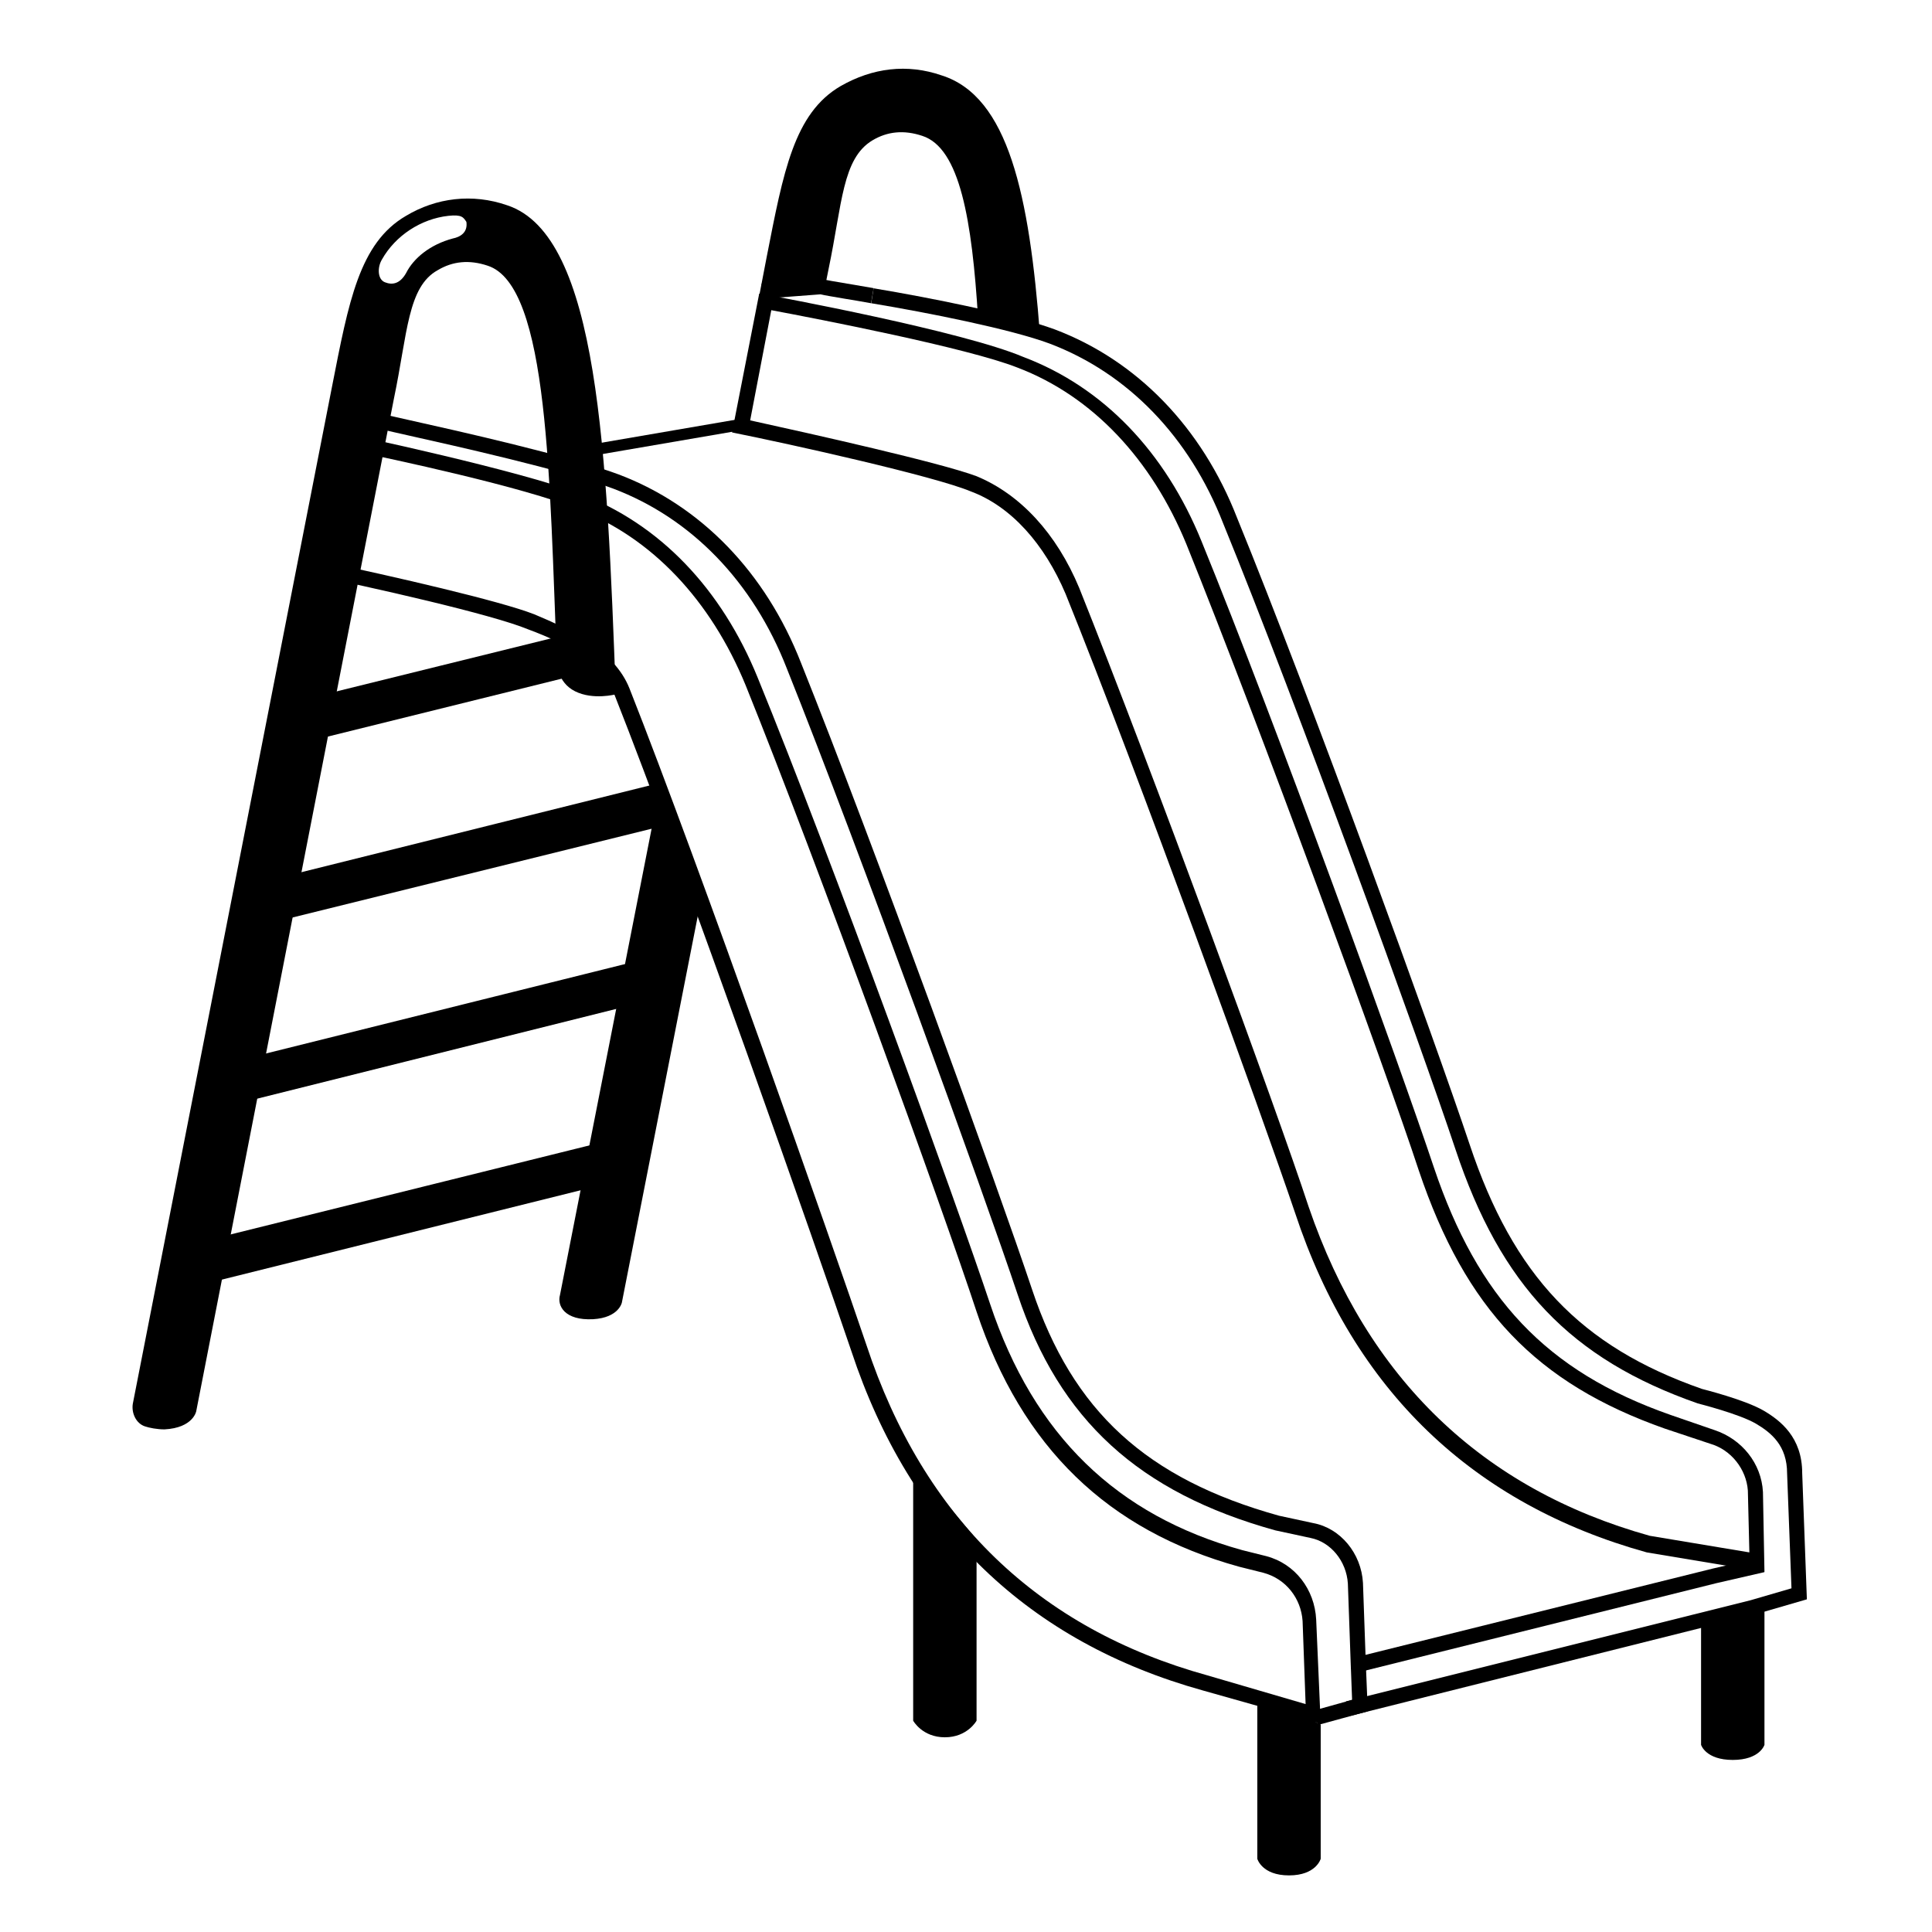
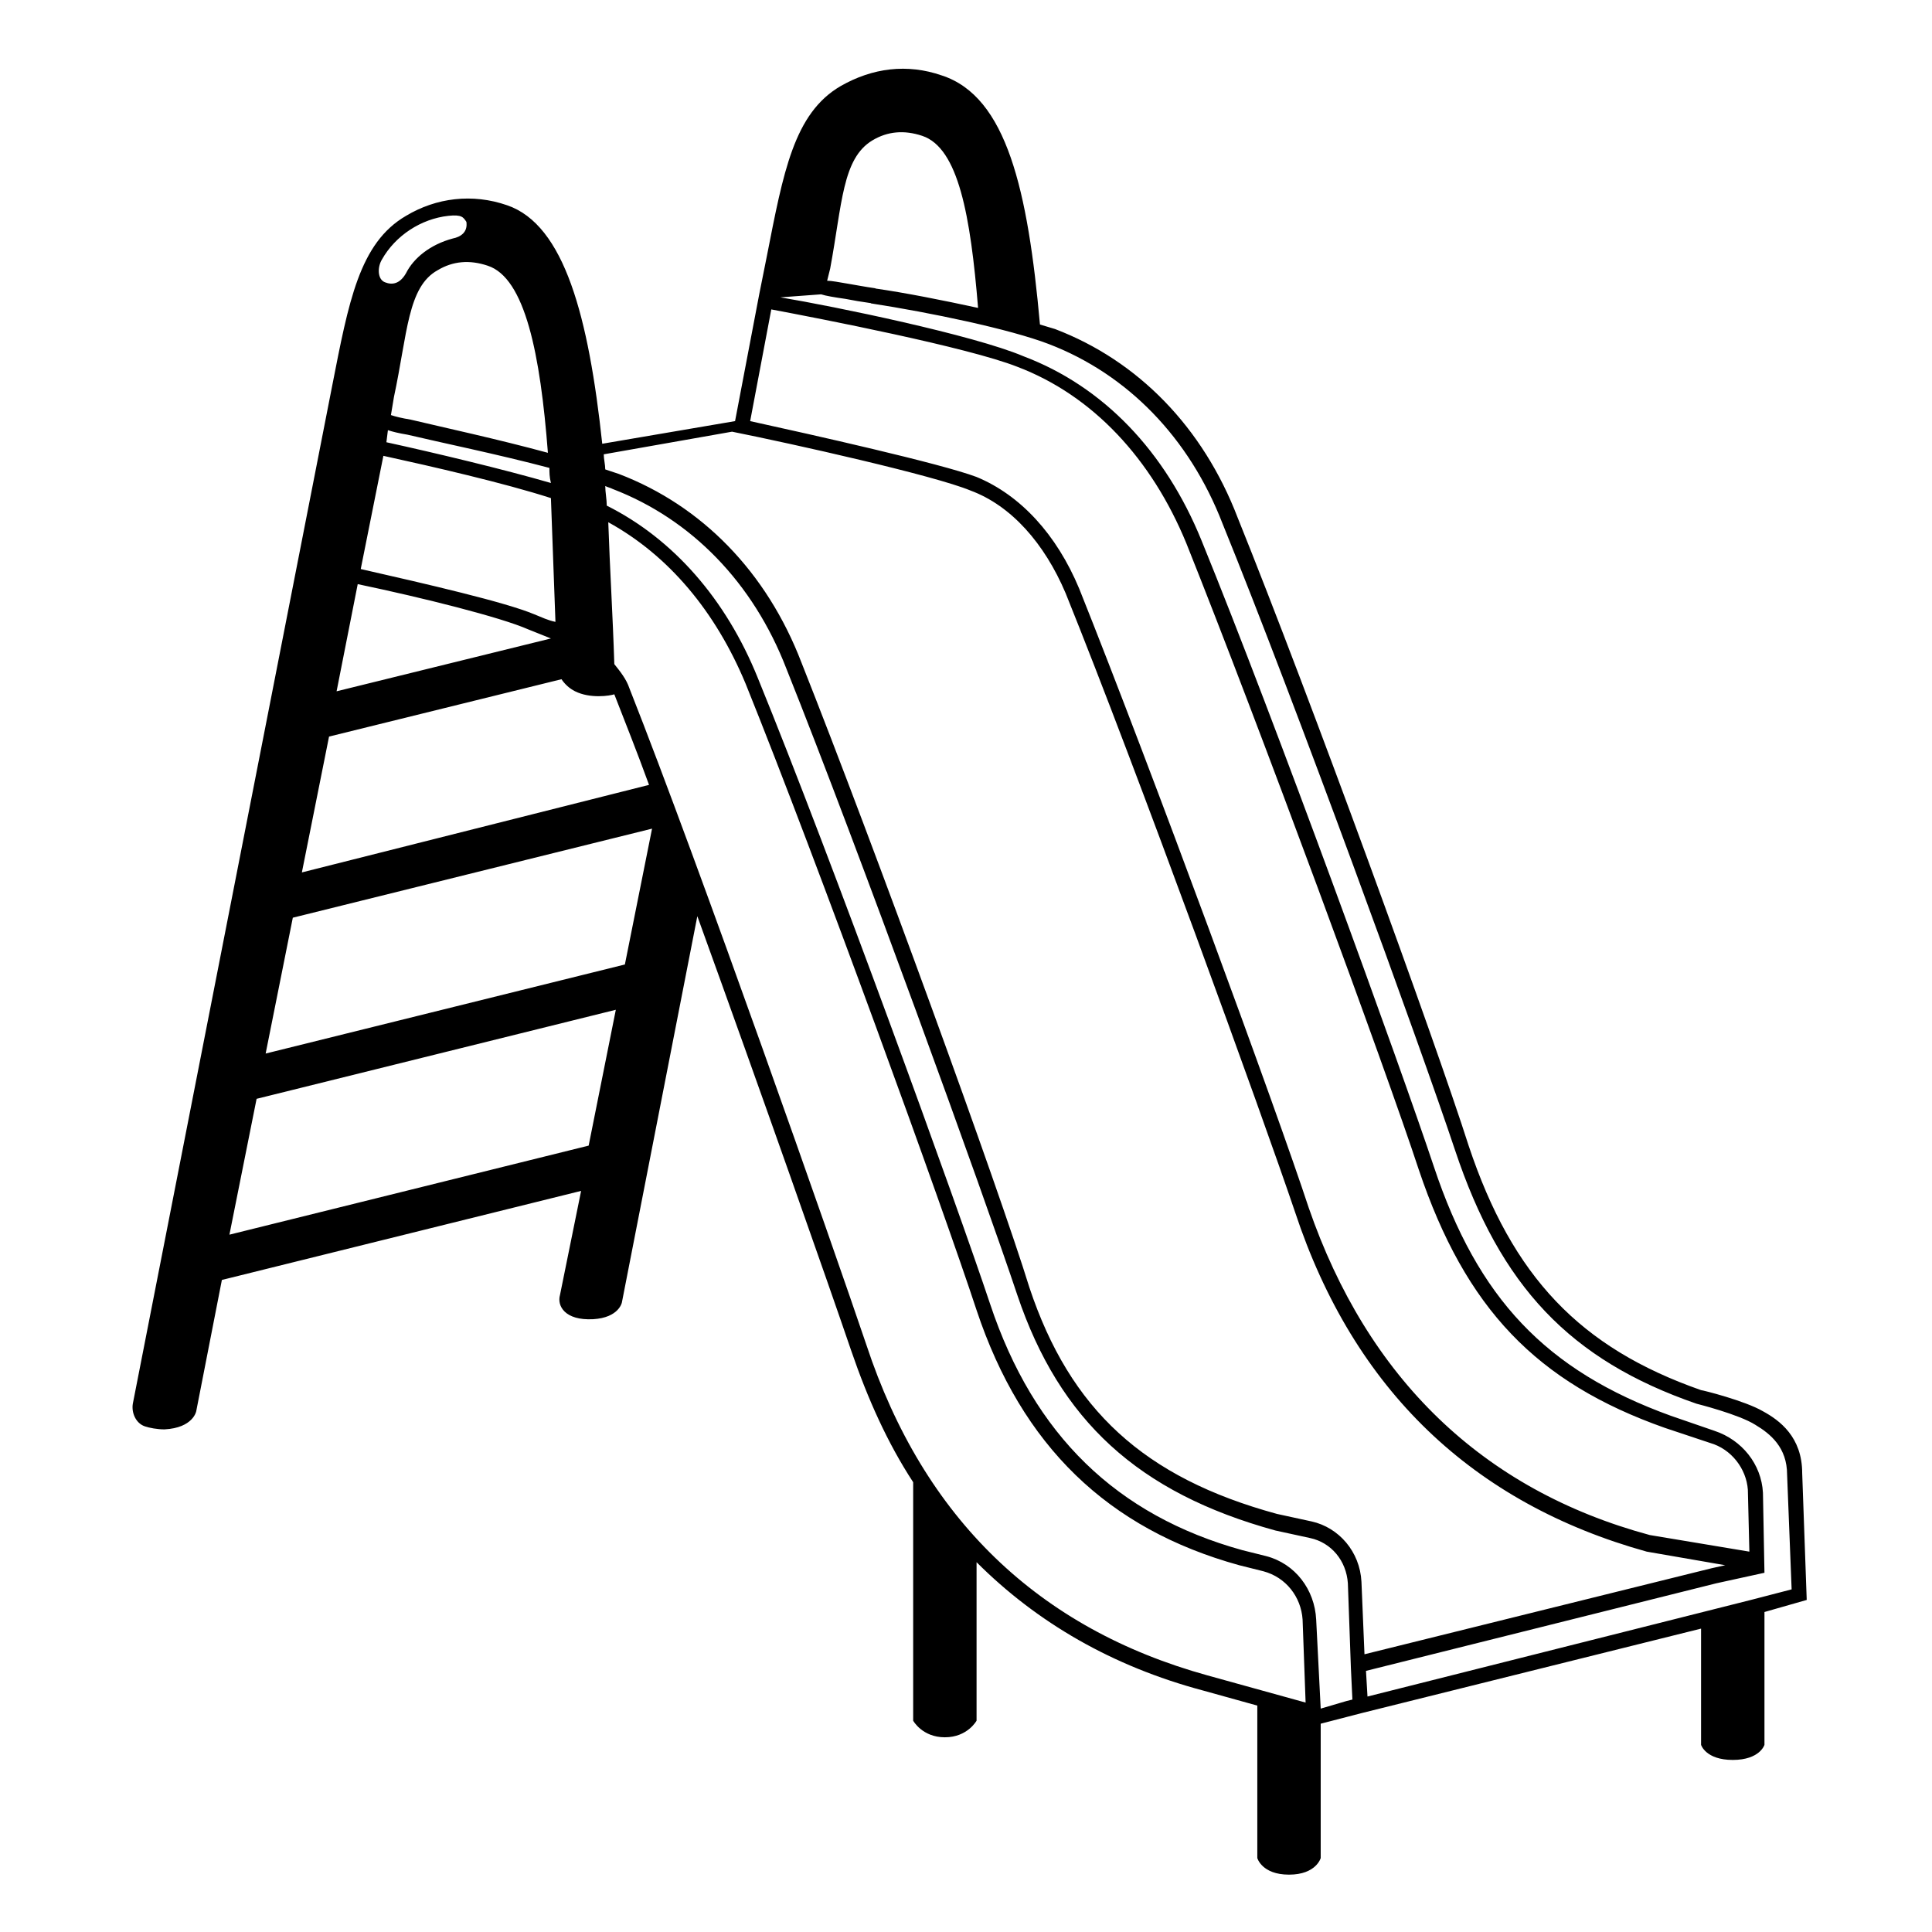
<svg xmlns="http://www.w3.org/2000/svg" viewBox="0 0 128 128">
-   <g>
-     <path d="M50.2,20.2l0.2-1.1" fill="none" />
-     <path d="M68.9,22.2C68.2,12.9,66.8,6.4,62.4,5c-2.3-0.8-4.6-0.5-6.7,0.7c-3.1,1.8-3.8,5.7-4.9,11.3l-0.5,2.6l4.3-0.3l0.3-1.5 c0.9-4.3,0.9-7.3,2.9-8.5c1-0.6,2.1-0.7,3.3-0.3c2.5,0.8,3.3,5.6,3.7,12.1" />
-     <path d="M116.9,106.7v8.9c0,0-0.3,1-2.1,1s-2.1-1-2.1-1v-8.3L116.9,106.7z" />
-     <path d="M64.7,114c0,0-0.6,1.1-2.1,1.1s-2.1-1.1-2.1-1.1V97l4.2,5V114z" />
-     <path d="M87.5,123.15c0,0-0.3,1.1-2.1,1.1s-2.1-1.1-2.1-1.1v-11l4.2,2.1V123.15z" />
-     <path d="M57.71,20.09c-0.65-0.12-1.25-0.22-1.75-0.3c-0.75-0.13-1.31-0.22-1.6-0.29l-3.82,0.29l-0.08-1l3.98-0.31l0.08,0.02 c0.24,0.06,0.81,0.16,1.6,0.29c0.51,0.09,1.1,0.19,1.76,0.3L57.71,20.09z" />
-     <path d="M89.42,113.69l-0.24-0.97l26.8-6.7l2.71-0.79l-0.29-7.61c0-1.84-1.04-2.69-2.05-3.29c-1.12-0.66-3.84-1.34-3.87-1.35 c-8.41-2.94-13.05-7.81-16.05-16.83c-2.29-6.88-10.55-29.63-15.39-41.47c-2.23-5.73-6.32-9.96-11.51-11.92 c-2.56-0.95-7.96-2.03-11.81-2.67l0.16-0.99c3.89,0.65,9.36,1.75,11.99,2.72c5.46,2.06,9.76,6.5,12.09,12.49 c4.84,11.85,13.11,34.64,15.41,41.52c2.9,8.69,7.35,13.38,15.39,16.19c0.07,0.02,2.84,0.71,4.09,1.44 c1.09,0.64,2.55,1.76,2.55,4.13l0.31,8.37l-3.48,1.01L89.42,113.69z" />
-     <polygon points="90.02,110.79 89.78,109.81 113.48,103.92 116.67,103.19 116.89,104.16 113.71,104.89 " />
-     <path d="M51.1,20.55C51.1,20.55,51.2,20.55,51.1,20.55c3.2,0.6,13,2.5,16.3,3.8c5,1.9,8.9,6.1,11.2,11.7 c4.8,11.9,13.2,34.8,15.4,41.5c3.1,9.2,7.8,14.1,16.3,17.1l3,1c1.4,0.4,2.4,1.7,2.5,3.1l0.1,4.1l-6.6-1.1 c-11.1-3.1-18.7-10.4-22.6-21.8c-2.1-6.4-10.4-29-15.2-41c-1.5-3.6-3.9-6.2-6.8-7.4c-2.4-0.9-10.9-2.8-15-3.7L51.1,20.55 M50.3,19.45l-1.8,9.2c4,0.8,13.4,2.9,15.8,3.9c2.7,1,4.9,3.5,6.3,6.8c4.8,11.9,13,34.5,15.2,41c3.9,11.8,11.8,19.3,23.3,22.5 l7.8,1.3l-0.1-5.3c-0.1-1.9-1.4-3.5-3.2-4.1l-2.9-1c-8.3-2.9-12.8-7.8-15.7-16.4c-2.2-6.6-10.5-29.5-15.4-41.5 c-2.4-5.9-6.5-10.2-11.8-12.2C63.8,21.95,51.5,19.65,50.3,19.45L50.3,19.45z" />
-     <path d="M46.6,58.8l-5.4,27.5c0,0-0.2,1-1.9,1.1c-1.9,0.1-2.4-0.9-2.2-1.6l6.7-34.1L46.6,58.8z" />
-     <path d="M46.6,58.8L46.6,58.8z" />
-     <g>
-       <path d="M37.3,42.1l-17,4.2l-0.6,3l21-5.2L37.3,42.1z" />
-       <path d="M44,51.8L44,51.8z" />
-       <path d="M44,51.8l-26.1,6.5l-0.6,3L44,54.7c0,0,0.5-0.1,1-0.3L44,51.8z" />
-       <path d="M42.5,63.6l-26.9,6.7l-0.6,3l26.8-6.7c0,0,1.7-0.2,1.8-1.5C43.8,64,43.1,63.5,42.5,63.6z" />
-       <path d="M40.2,75.6l-27,6.7l-0.6,3l26.9-6.7c0,0,1.7-0.2,1.8-1.5C41.6,76,40.8,75.4,40.2,75.6z" />
-     </g>
-     <rect height="0.75" transform="matrix(0.9856 -0.1693 0.1693 0.9856 -4.3119 7.7154)" width="12.38" x="36.91" y="28.78" />
-     <path d="M89.5,110.56l-0.2-5.64c-0.09-1.49-1.14-2.77-2.49-3.03l-2.32-0.5c-9.04-2.51-14.3-7.32-17.07-15.63 c-2.2-6.58-10.48-29.44-15.29-41.47c-2.23-5.73-6.32-9.96-11.51-11.92c-3.22-1.21-10.53-2.84-13.65-3.54 c-0.65-0.15-1.13-0.25-1.4-0.32l-3.3,0.49l-0.15-0.99l3.5-0.51l0.1,0.02c0.22,0.05,0.74,0.17,1.47,0.33 c3.14,0.7,10.49,2.35,13.79,3.58c5.46,2.06,9.75,6.5,12.09,12.49c4.82,12.04,13.11,34.93,15.31,41.52 c2.69,8.06,7.58,12.54,16.36,14.98l2.27,0.49c1.79,0.33,3.18,2,3.29,3.96l0.2,5.65L89.5,110.56z" />
-     <polygon points="87.33,114.28 87.07,113.32 89.58,112.62 89.5,110.52 90.5,110.48 90.62,113.38 " />
-     <path d="M23,29.8c3,0.6,11.8,2.5,15.2,3.9c5,1.9,8.9,6.1,11.2,11.7c4.8,11.9,13.1,34.8,15.3,41.5c3,9,8.7,14.5,17.4,16.9l1.6,0.4 c1.5,0.4,2.5,1.7,2.6,3.2l0.2,5.5L80,111c-11.2-3.1-18.8-10.4-22.6-21.9c-2.2-6.5-11-31.6-15.7-43.5c-1-2.5-3.9-3.9-6.3-4.9 c-2.3-0.9-9.3-2.5-14-3.5L23,29.8 M22.2,28.6l-2,9.4c4.4,0.9,12.4,2.7,14.8,3.7c2.7,1,5,2.3,5.7,4.3c4.7,11.9,13.5,37,15.7,43.5 c3.9,11.8,11.8,19.3,23.3,22.5l7.8,2.2l-0.3-6.9c-0.1-2-1.4-3.7-3.3-4.2l-1.6-0.4c-8.3-2.3-13.8-7.6-16.7-16.3 c-2.2-6.6-10.5-29.5-15.4-41.5c-2.4-5.9-6.5-10.2-11.8-12.2C34.5,31.2,23.4,28.8,22.2,28.6L22.2,28.6z" />
-     <path d="M33.6,13.6c-2.3-0.8-4.7-0.5-6.7,0.7c-3.1,1.8-3.8,5.7-4.9,11.3L8.8,93c-0.1,0.6,0.2,1.3,0.8,1.5c0.3,0.1,0.8,0.2,1.3,0.2 c1.9-0.1,2.1-1.2,2.1-1.2l13.1-67.1C27,22.1,27,19,29,17.9c1-0.6,2.1-0.7,3.3-0.3c4.1,1.3,4.1,14.4,4.6,26.3c0,0,0,1.3,1.2,1.9 c1.2,0.6,2.7,0.2,2.7,0.2C40.2,30.1,39.7,15.6,33.6,13.6z M30,15.8c-1.5,0.4-2.6,1.3-3.1,2.3c-0.4,0.7-0.9,0.8-1.4,0.6 c-0.5-0.2-0.5-1-0.2-1.5c0.9-1.6,2.6-2.7,4.4-2.9c0.9-0.1,1,0.1,1.2,0.4C31,15.4,30.5,15.7,30,15.8z" />
-   </g>
+   <path d="M119.7,106l-0.3-8.4c0-2.4-1.5-3.5-2.6-4.1c-1.2-0.7-4-1.4-4.1-1.4c-8-2.8-12.5-7.5-15.4-16.2C95.1,69,86.8,46.2,82,34.3 c-2.3-6-6.6-10.4-12.1-12.5c-0.3-0.1-0.7-0.2-1-0.3C68.1,12.6,66.7,6.4,62.4,5c-2.3-0.8-4.6-0.5-6.7,0.7c-3.1,1.8-3.8,5.7-4.9,11.3 l-0.5,2.5c0,0,0,0,0,0l-1.6,8.4l-8.8,1.5C39,21,37.4,14.9,33.6,13.6c-2.3-0.8-4.7-0.5-6.7,0.7c-3.1,1.8-3.8,5.7-4.9,11.3L8.8,93 c-0.1,0.6,0.2,1.3,0.8,1.5c0.3,0.1,0.8,0.2,1.3,0.2c1.9-0.1,2.1-1.2,2.1-1.2l1.7-8.7l23.8-5.9l-1.4,6.9c-0.2,0.7,0.3,1.7,2.2,1.6 c1.7-0.1,1.9-1.1,1.9-1.1l5-25.6c4.2,11.6,8.7,24.4,10.2,28.8c1.1,3.2,2.4,6.1,4.1,8.7V114c0,0,0.6,1.1,2.1,1.1s2.1-1.1,2.1-1.1 v-10.5c4,4,9,6.9,15,8.5l3.6,1v10.1c0,0,0.3,1.1,2.1,1.1s2.1-1.1,2.1-1.1v-8.9l0,0l2.7-0.7l22.5-5.6v7.7c0,0,0.3,1,2.1,1 s2.1-1,2.1-1v-8.8L119.7,106z M57.8,9.3c1-0.6,2.1-0.7,3.3-0.3c2.4,0.8,3.2,5.3,3.7,11.4c-2.3-0.5-4.8-1-6.9-1.3l-0.2,1 c3.9,0.6,9.2,1.7,11.8,2.7c5.2,2,9.3,6.2,11.5,11.9c4.8,11.8,13.1,34.6,15.4,41.5c3,9,7.6,13.9,16,16.8c0,0,2.8,0.7,3.9,1.4 c1,0.6,2.1,1.5,2.1,3.3l0.3,7.6L116,106l-25.4,6.4l-0.1-1.7l23.2-5.8l3.2-0.7l0,0l0,0l-0.1-5.3c-0.1-1.9-1.4-3.5-3.2-4.1l-2.9-1 C102.4,90.8,97.9,86,95,77.3c-2.2-6.6-10.5-29.5-15.4-41.5c-2.4-5.9-6.5-10.2-11.8-12.2c-3.3-1.4-12.5-3.3-16.1-3.9l2.7-0.2 c0.3,0.1,0.9,0.2,1.6,0.3c0.5,0.1,1.1,0.2,1.8,0.3l0.2-1c-0.7-0.1-1.2-0.2-1.8-0.3c-0.6-0.1-1.1-0.2-1.4-0.2l0.2-0.8 C55.8,13.5,55.8,10.5,57.8,9.3z M89.2,112.7l-1.7,0.5l-0.3-5.9c-0.1-2-1.4-3.7-3.3-4.2l-1.6-0.4c-8.3-2.3-13.8-7.6-16.7-16.3 c-2.2-6.6-10.5-29.5-15.4-41.5c-2.1-5.2-5.6-9.2-10-11.4c0-0.4-0.1-0.9-0.1-1.3c0.2,0.1,0.3,0.1,0.5,0.2c5.2,2,9.3,6.2,11.5,11.9 c4.8,12,13.1,34.9,15.3,41.5c2.8,8.3,8,13.1,17.1,15.6l2.3,0.5c1.4,0.3,2.4,1.5,2.5,3l0.2,5.6l0,0l0.1,2.1L89.2,112.7L89.2,112.7z M25.7,28.5c0.3,0.1,0.7,0.2,1.3,0.3c2.1,0.5,6,1.3,9.4,2.2c0,0.3,0,0.6,0.1,1c-3.1-0.9-7.7-2-10.9-2.7L25.7,28.5z M23.7,38.7 c4.3,0.9,9.5,2.2,11.3,3c0.5,0.2,1,0.4,1.5,0.6l-14.2,3.5L23.7,38.7z M35.4,40.7c-1.9-0.8-7.1-2-11.5-3l1.5-7.5 c3.2,0.7,8,1.8,11.1,2.8c0.1,2.7,0.2,5.5,0.3,8.2C36.3,41.1,35.9,40.9,35.4,40.7z M51.1,20.5c3.2,0.6,13,2.5,16.3,3.8 c5,1.9,8.9,6.1,11.2,11.7C83.4,48,91.8,70.8,94,77.5c3.1,9.2,7.8,14.1,16.3,17.1l3,1c1.4,0.4,2.4,1.7,2.5,3.1l0.1,4.1l-6.6-1.1 C98.2,98.7,90.6,91.3,86.7,80c-2.1-6.4-10.4-29-15.2-41c-1.5-3.6-3.9-6.2-6.8-7.4c-2.4-0.9-10.9-2.8-15-3.7L51.1,20.5z M48.5,28.6 L48.5,28.6c4,0.8,13.4,2.9,15.8,3.9c2.7,1,4.9,3.5,6.3,6.8c4.8,11.9,13,34.5,15.2,41c3.9,11.8,11.8,19.3,23.3,22.5l5.2,0.9l-0.9,0.2 l-23,5.7l-0.2-4.8c-0.1-2-1.5-3.6-3.3-4l-2.3-0.5c-8.8-2.4-13.7-6.9-16.4-15C66.2,78.8,57.9,56,53.1,43.9c-2.3-6-6.6-10.4-12.1-12.5 c-0.3-0.1-0.6-0.2-0.9-0.3c0-0.3-0.1-0.7-0.1-1L48.5,28.6z M32.3,17.6c2.5,0.8,3.5,5.9,4,12.4c-3.3-0.9-7-1.7-9.1-2.2 c-0.6-0.1-1-0.2-1.3-0.3l0.2-1.2C27,22.1,27,19,29,17.9C30,17.3,31.1,17.2,32.3,17.6z M25.3,17.2c0.9-1.6,2.6-2.7,4.4-2.9 c0.9-0.1,1,0.1,1.2,0.4c0.1,0.7-0.4,1-0.9,1.1c-1.5,0.4-2.6,1.3-3.1,2.3c-0.4,0.7-0.9,0.8-1.4,0.6S25,17.7,25.3,17.2z M39,75.9 l-23.8,5.9l1.8-9l23.8-5.9L39,75.9z M41.4,63.9l-23.8,5.9l1.8-9l23.8-5.9L41.4,63.9z M20,57.8l1.8-9L37.2,45 c0.2,0.3,0.5,0.6,0.9,0.8c1,0.5,2.3,0.3,2.6,0.2c0.7,1.8,1.5,3.8,2.3,6L20,57.8z M57.4,89.1c-2.2-6.5-11-31.6-15.7-43.5 c-0.2-0.6-0.6-1.1-1-1.6c-0.1-3.2-0.3-6.4-0.4-9.4c4,2.2,7.1,5.9,9.1,10.7c4.8,11.9,13.1,34.8,15.3,41.5c3,9,8.7,14.5,17.4,16.9 l1.6,0.4c1.5,0.4,2.5,1.7,2.6,3.2l0.2,5.5L80,111C68.8,107.9,61.2,100.6,57.4,89.1z M87.3,114.1L87.3,114.1L87.3,114.1L87.3,114.1z" />
</svg>
